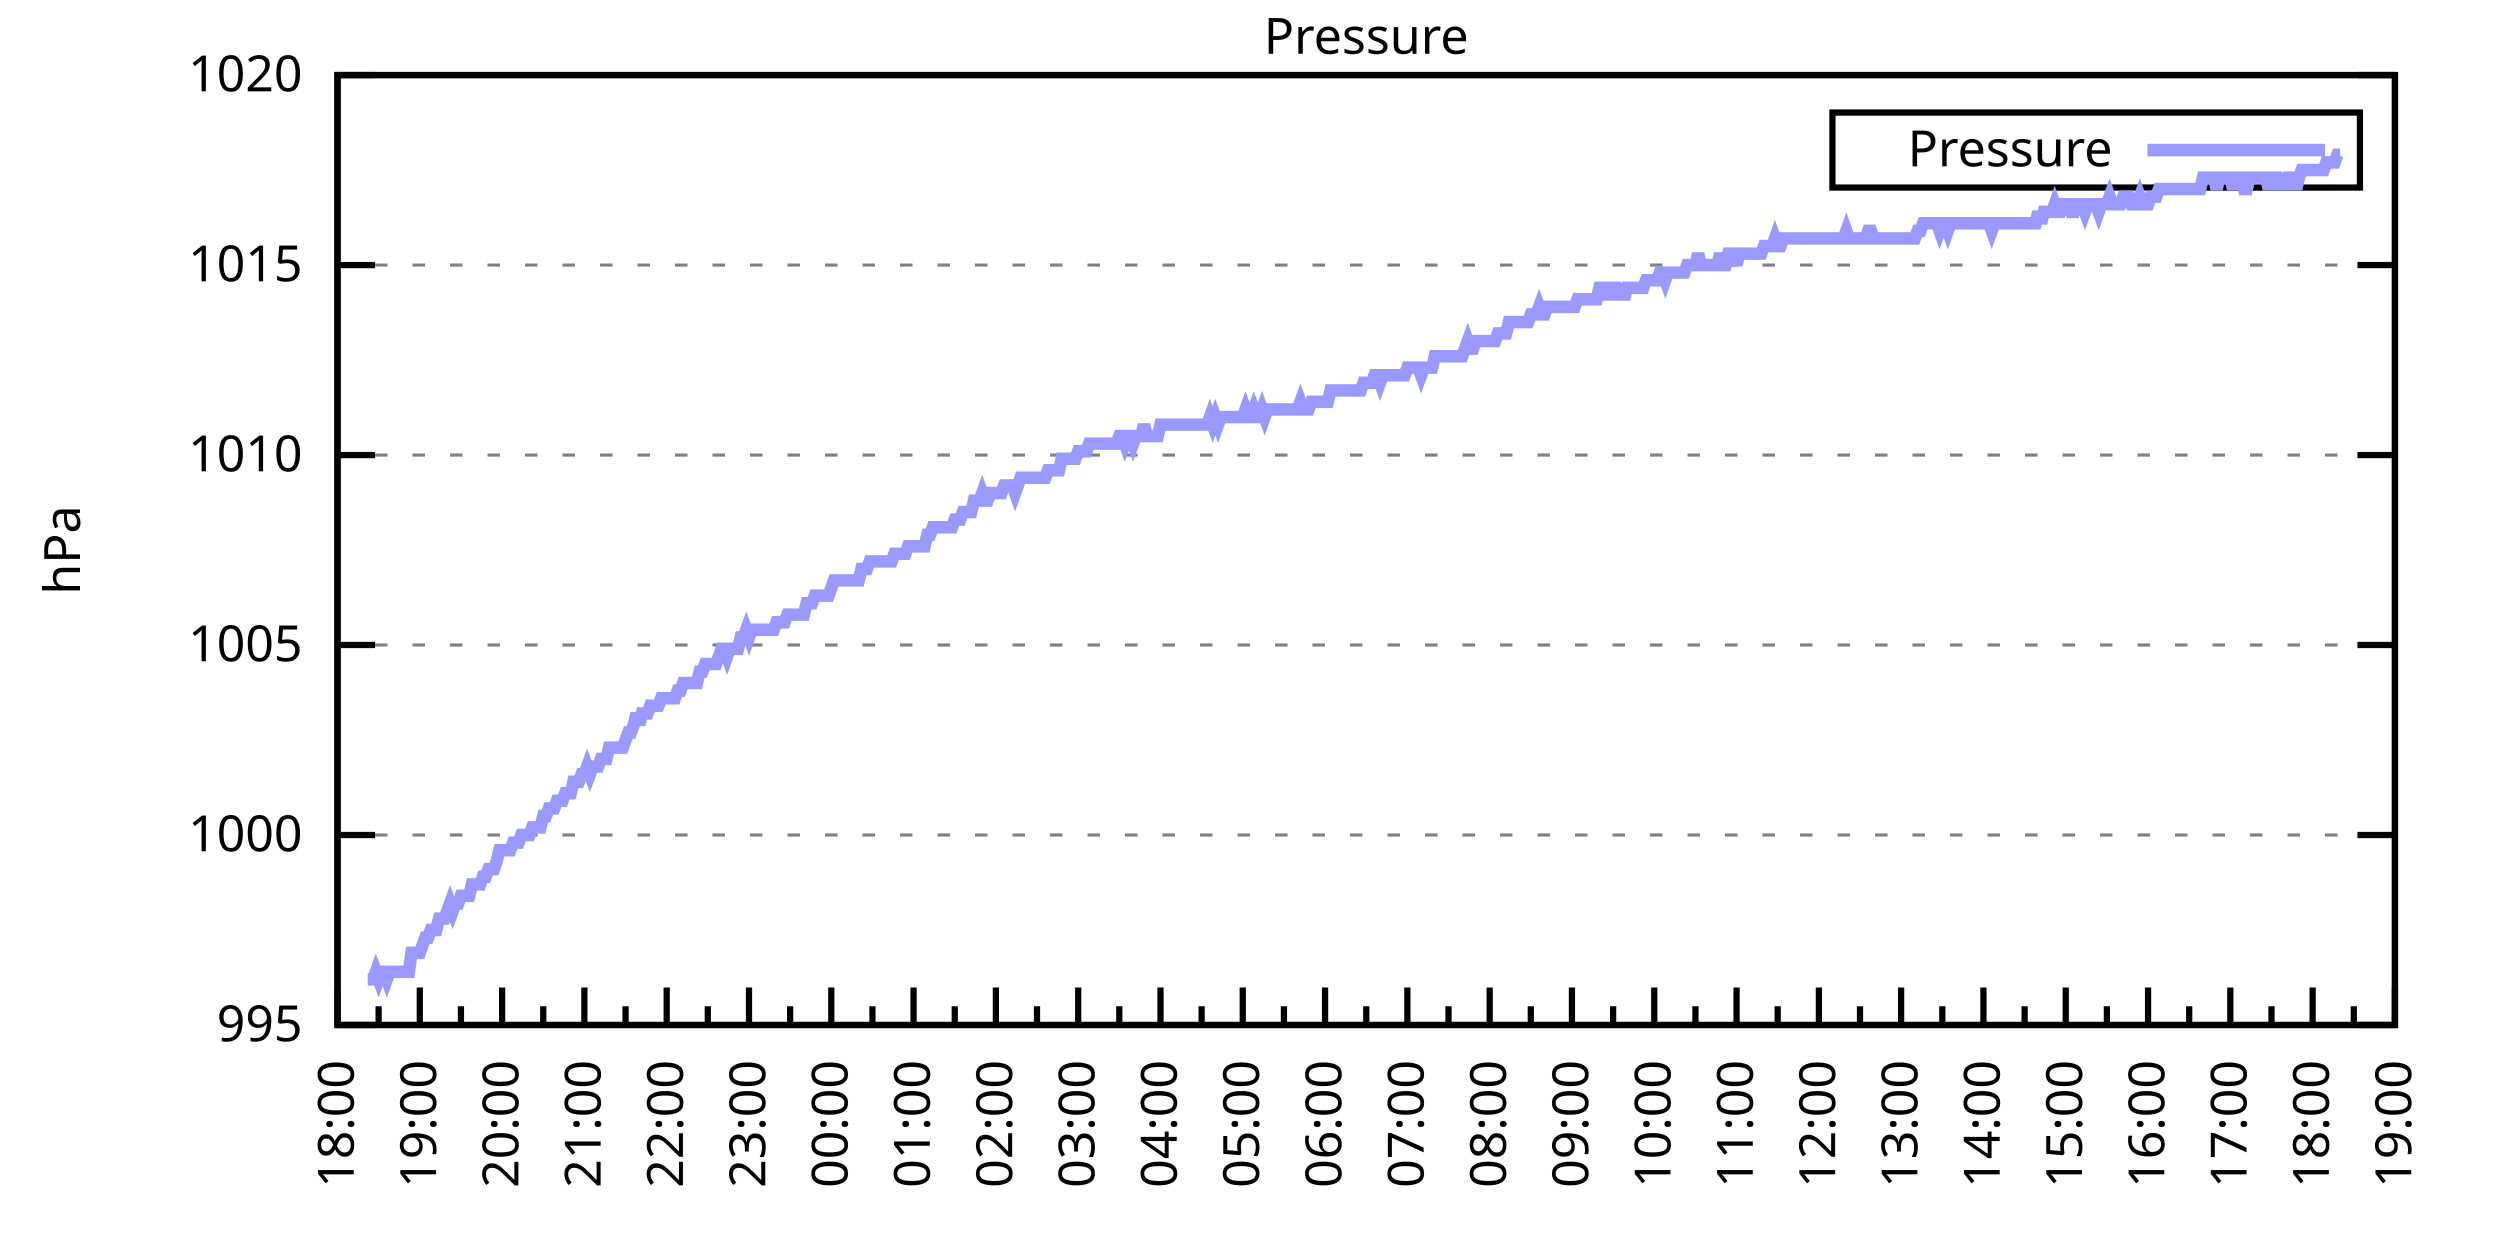
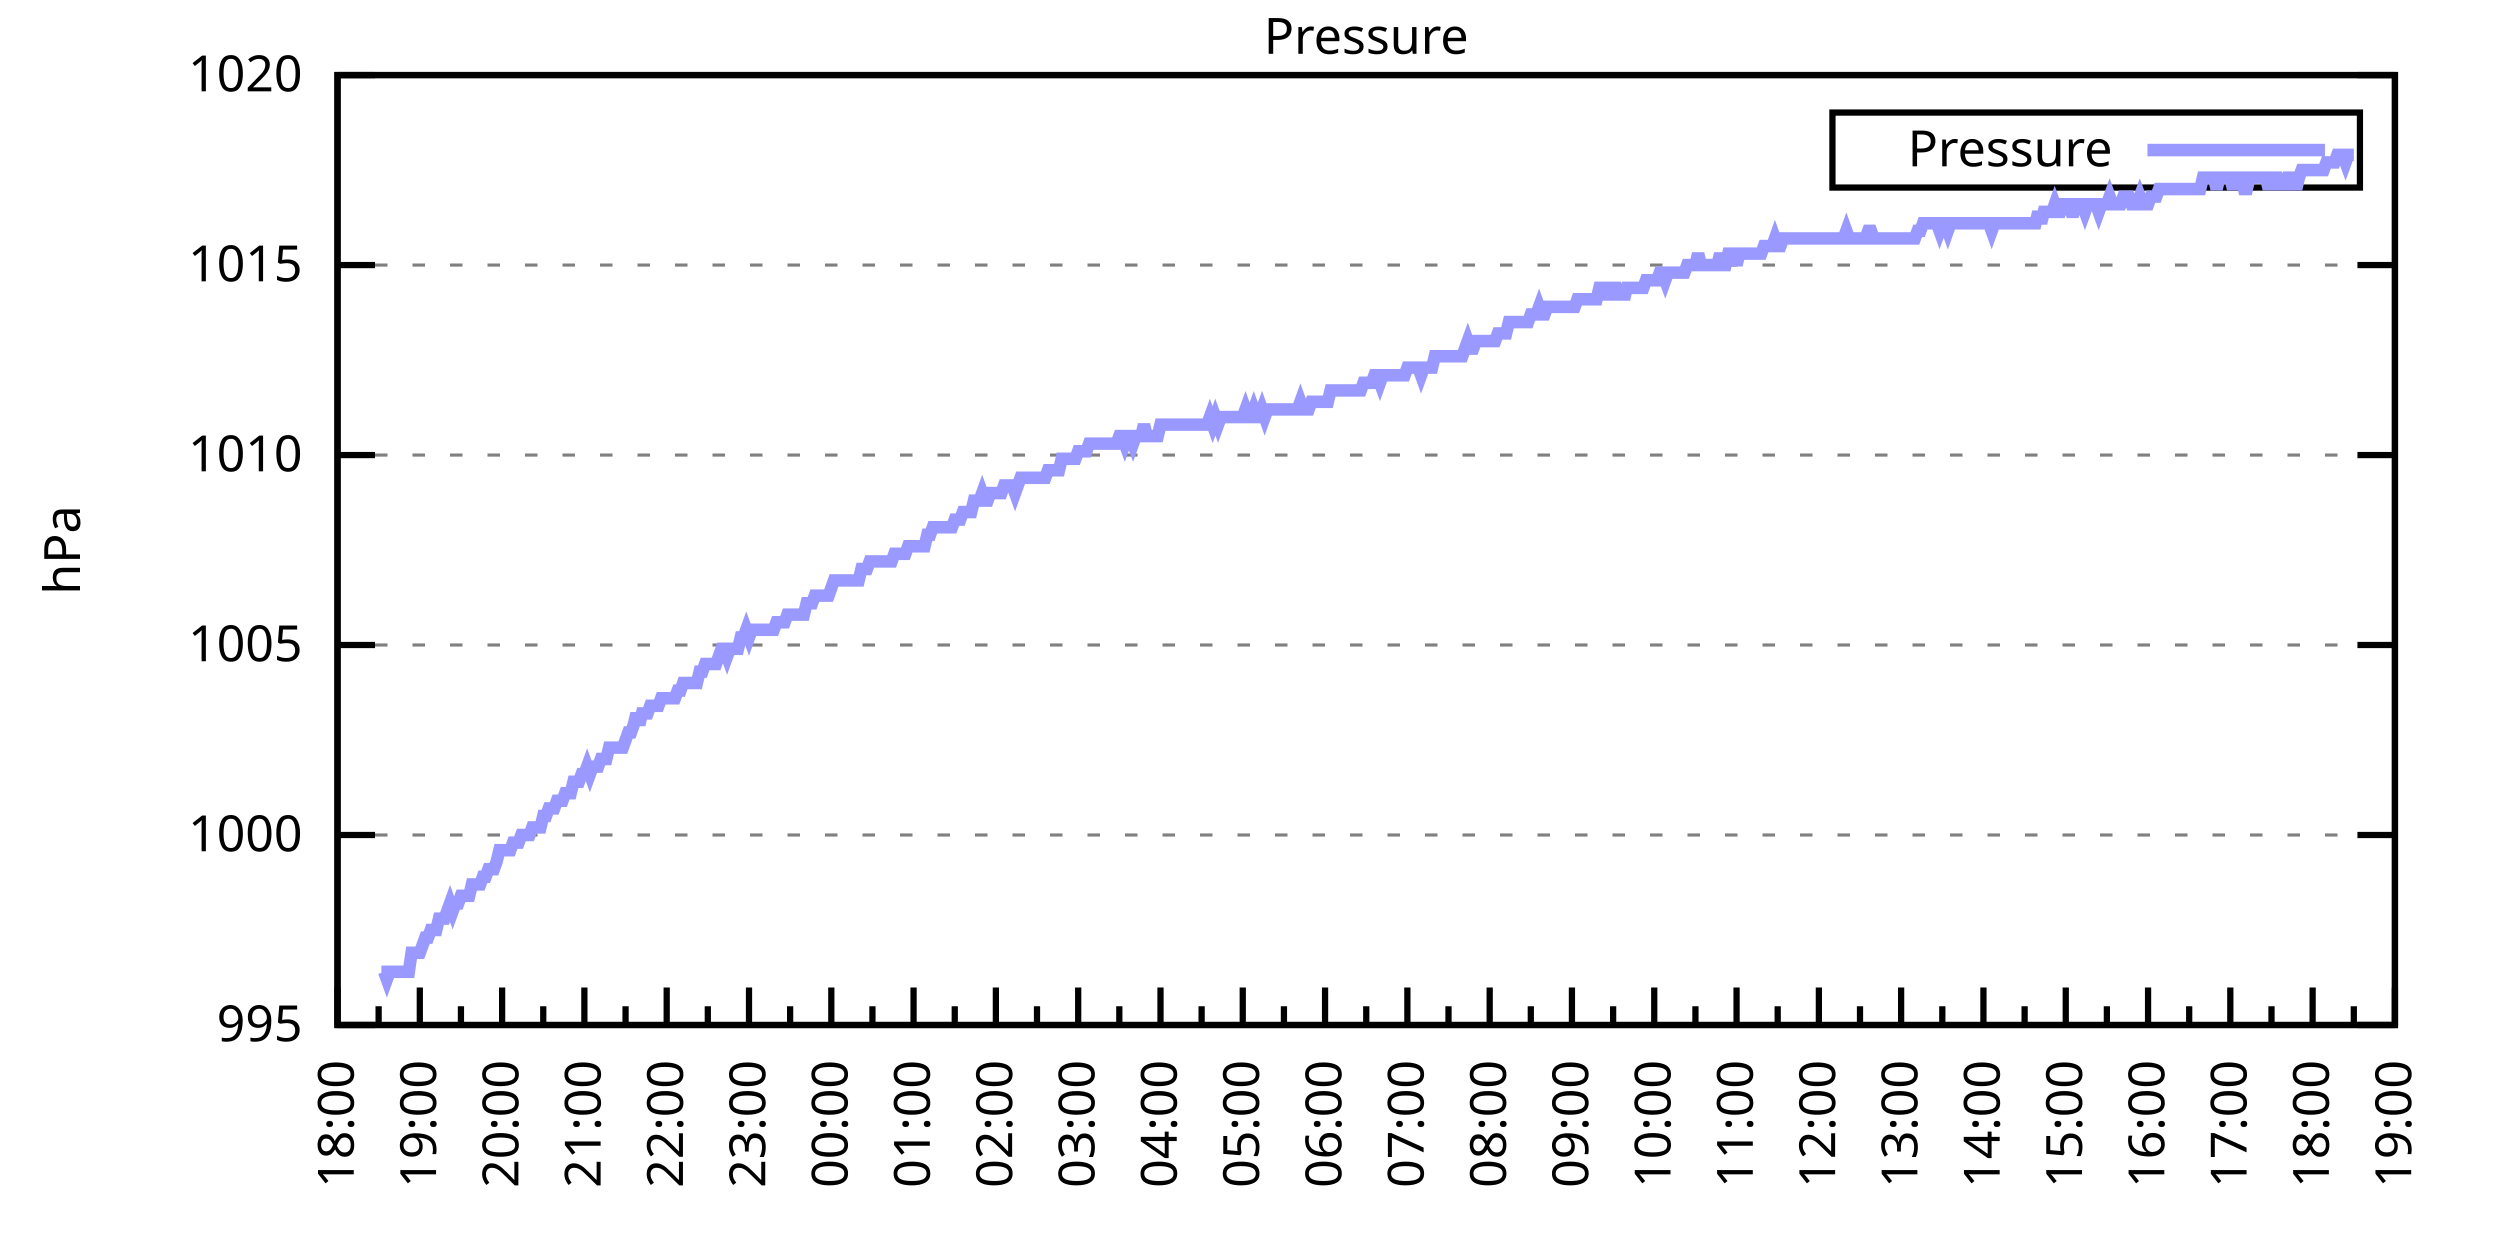
<svg xmlns="http://www.w3.org/2000/svg" xmlns:xlink="http://www.w3.org/1999/xlink" width="400" height="200" viewBox="0 0 400 200">
  <g id="gnuplot_canvas">
    <rect x="0" y="0" width="400" height="200" fill="none" />
    <defs>
      <circle id="gpDot" r="0.5" stroke-width="0.5" stroke="currentColor" />
      <path id="gpPt0" stroke-width="0.333" stroke="currentColor" d="M-1,0 h2 M0,-1 v2" />
      <path id="gpPt1" stroke-width="0.333" stroke="currentColor" d="M-1,-1 L1,1 M1,-1 L-1,1" />
      <path id="gpPt2" stroke-width="0.333" stroke="currentColor" d="M-1,0 L1,0 M0,-1 L0,1 M-1,-1 L1,1 M-1,1 L1,-1" />
      <rect id="gpPt3" stroke-width="0.333" stroke="currentColor" x="-1" y="-1" width="2" height="2" />
      <rect id="gpPt4" stroke-width="0.333" stroke="currentColor" fill="currentColor" x="-1" y="-1" width="2" height="2" />
      <circle id="gpPt5" stroke-width="0.333" stroke="currentColor" cx="0" cy="0" r="1" />
      <use xlink:href="#gpPt5" id="gpPt6" fill="currentColor" stroke="none" />
      <path id="gpPt7" stroke-width="0.333" stroke="currentColor" d="M0,-1.33 L-1.33,0.67 L1.33,0.67 z" />
      <use xlink:href="#gpPt7" id="gpPt8" fill="currentColor" stroke="none" />
      <use xlink:href="#gpPt7" id="gpPt9" stroke="currentColor" transform="rotate(180)" />
      <use xlink:href="#gpPt9" id="gpPt10" fill="currentColor" stroke="none" />
      <use xlink:href="#gpPt3" id="gpPt11" stroke="currentColor" transform="rotate(45)" />
      <use xlink:href="#gpPt11" id="gpPt12" fill="currentColor" stroke="none" />
      <path id="gpPt13" stroke-width="0.333" stroke="currentColor" d="M0,1.330 L1.265,0.411 L0.782,-1.067 L-0.782,-1.076 L-1.265,0.411 z" />
      <use xlink:href="#gpPt13" id="gpPt14" fill="currentColor" stroke="none" />
      <filter id="textbox" filterUnits="objectBoundingBox" x="0" y="0" height="1" width="1">
        <feFlood flood-color="white" flood-opacity="1" result="bgnd" />
        <feComposite in="SourceGraphic" in2="bgnd" operator="atop" />
      </filter>
      <filter id="greybox" filterUnits="objectBoundingBox" x="0" y="0" height="1" width="1">
        <feFlood flood-color="lightgrey" flood-opacity="1" result="grey" />
        <feComposite in="SourceGraphic" in2="grey" operator="atop" />
      </filter>
    </defs>
    <g fill="none" color="white" stroke="currentColor" stroke-width="1.00" stroke-linecap="butt" stroke-linejoin="miter">
</g>
    <g fill="none" color="black" stroke="currentColor" stroke-width="1.00" stroke-linecap="butt" stroke-linejoin="miter">
      <g stroke="none" shape-rendering="crispEdges">
        <polygon fill="rgb(255, 255, 255)" points="54.00,164.00 383.18,164.00 383.18,12.02 54.00,12.02 " />
      </g>
    </g>
    <g fill="none" color="black" stroke="currentColor" stroke-width="1.00" stroke-linecap="butt" stroke-linejoin="miter">
</g>
    <g fill="none" color="black" stroke="black" stroke-width="0.50" stroke-linecap="butt" stroke-linejoin="miter">
</g>
    <g fill="none" color="gray" stroke="currentColor" stroke-width="0.50" stroke-linecap="butt" stroke-linejoin="miter">
      <path stroke="gray" stroke-dasharray="2,4" class="gridline" d="M54.00,164.00 L383.19,164.00  " />
    </g>
    <g fill="none" color="gray" stroke="gray" stroke-width="1.00" stroke-linecap="butt" stroke-linejoin="miter">
</g>
    <g fill="none" color="black" stroke="currentColor" stroke-width="1.00" stroke-linecap="butt" stroke-linejoin="miter">
      <path stroke="black" d="M54.00,164.00 L60.00,164.00 M383.19,164.00 L377.19,164.00  " />
      <g transform="translate(48.40,166.60)" stroke="none" fill="black" font-family="Sans" font-size="8.00" text-anchor="end">
        <text>
          <tspan font-family="Sans"> 995</tspan>
        </text>
      </g>
    </g>
    <g fill="none" color="black" stroke="currentColor" stroke-width="1.00" stroke-linecap="butt" stroke-linejoin="miter">
</g>
    <g fill="none" color="black" stroke="black" stroke-width="0.50" stroke-linecap="butt" stroke-linejoin="miter">
</g>
    <g fill="none" color="gray" stroke="currentColor" stroke-width="0.50" stroke-linecap="butt" stroke-linejoin="miter">
      <path stroke="gray" stroke-dasharray="2,4" class="gridline" d="M54.00,133.60 L383.19,133.60  " />
    </g>
    <g fill="none" color="gray" stroke="gray" stroke-width="1.00" stroke-linecap="butt" stroke-linejoin="miter">
</g>
    <g fill="none" color="black" stroke="currentColor" stroke-width="1.00" stroke-linecap="butt" stroke-linejoin="miter">
      <path stroke="black" d="M54.00,133.60 L60.00,133.60 M383.19,133.60 L377.19,133.60  " />
      <g transform="translate(48.40,136.20)" stroke="none" fill="black" font-family="Sans" font-size="8.00" text-anchor="end">
        <text>
          <tspan font-family="Sans"> 1000</tspan>
        </text>
      </g>
    </g>
    <g fill="none" color="black" stroke="currentColor" stroke-width="1.00" stroke-linecap="butt" stroke-linejoin="miter">
</g>
    <g fill="none" color="black" stroke="black" stroke-width="0.50" stroke-linecap="butt" stroke-linejoin="miter">
</g>
    <g fill="none" color="gray" stroke="currentColor" stroke-width="0.50" stroke-linecap="butt" stroke-linejoin="miter">
      <path stroke="gray" stroke-dasharray="2,4" class="gridline" d="M54.00,103.20 L383.19,103.20  " />
    </g>
    <g fill="none" color="gray" stroke="gray" stroke-width="1.00" stroke-linecap="butt" stroke-linejoin="miter">
</g>
    <g fill="none" color="black" stroke="currentColor" stroke-width="1.00" stroke-linecap="butt" stroke-linejoin="miter">
      <path stroke="black" d="M54.00,103.20 L60.00,103.20 M383.19,103.20 L377.19,103.20  " />
      <g transform="translate(48.40,105.80)" stroke="none" fill="black" font-family="Sans" font-size="8.00" text-anchor="end">
        <text>
          <tspan font-family="Sans"> 1005</tspan>
        </text>
      </g>
    </g>
    <g fill="none" color="black" stroke="currentColor" stroke-width="1.00" stroke-linecap="butt" stroke-linejoin="miter">
</g>
    <g fill="none" color="black" stroke="black" stroke-width="0.50" stroke-linecap="butt" stroke-linejoin="miter">
</g>
    <g fill="none" color="gray" stroke="currentColor" stroke-width="0.50" stroke-linecap="butt" stroke-linejoin="miter">
      <path stroke="gray" stroke-dasharray="2,4" class="gridline" d="M54.00,72.81 L383.19,72.81  " />
    </g>
    <g fill="none" color="gray" stroke="gray" stroke-width="1.00" stroke-linecap="butt" stroke-linejoin="miter">
</g>
    <g fill="none" color="black" stroke="currentColor" stroke-width="1.00" stroke-linecap="butt" stroke-linejoin="miter">
      <path stroke="black" d="M54.00,72.81 L60.00,72.81 M383.19,72.81 L377.19,72.81  " />
      <g transform="translate(48.40,75.41)" stroke="none" fill="black" font-family="Sans" font-size="8.00" text-anchor="end">
        <text>
          <tspan font-family="Sans"> 1010</tspan>
        </text>
      </g>
    </g>
    <g fill="none" color="black" stroke="currentColor" stroke-width="1.00" stroke-linecap="butt" stroke-linejoin="miter">
</g>
    <g fill="none" color="black" stroke="black" stroke-width="0.50" stroke-linecap="butt" stroke-linejoin="miter">
</g>
    <g fill="none" color="gray" stroke="currentColor" stroke-width="0.50" stroke-linecap="butt" stroke-linejoin="miter">
      <path stroke="gray" stroke-dasharray="2,4" class="gridline" d="M54.00,42.41 L383.19,42.41  " />
    </g>
    <g fill="none" color="gray" stroke="gray" stroke-width="1.00" stroke-linecap="butt" stroke-linejoin="miter">
</g>
    <g fill="none" color="black" stroke="currentColor" stroke-width="1.00" stroke-linecap="butt" stroke-linejoin="miter">
      <path stroke="black" d="M54.00,42.41 L60.00,42.41 M383.19,42.41 L377.19,42.41  " />
      <g transform="translate(48.40,45.01)" stroke="none" fill="black" font-family="Sans" font-size="8.00" text-anchor="end">
        <text>
          <tspan font-family="Sans"> 1015</tspan>
        </text>
      </g>
    </g>
    <g fill="none" color="black" stroke="currentColor" stroke-width="1.00" stroke-linecap="butt" stroke-linejoin="miter">
</g>
    <g fill="none" color="black" stroke="black" stroke-width="0.50" stroke-linecap="butt" stroke-linejoin="miter">
</g>
    <g fill="none" color="gray" stroke="currentColor" stroke-width="0.50" stroke-linecap="butt" stroke-linejoin="miter">
      <path stroke="gray" stroke-dasharray="2,4" class="gridline" d="M54.00,12.01 L383.19,12.01  " />
    </g>
    <g fill="none" color="gray" stroke="gray" stroke-width="1.00" stroke-linecap="butt" stroke-linejoin="miter">
</g>
    <g fill="none" color="black" stroke="currentColor" stroke-width="1.00" stroke-linecap="butt" stroke-linejoin="miter">
      <path stroke="black" d="M54.00,12.01 L60.00,12.01 M383.19,12.01 L377.19,12.01  " />
      <g transform="translate(48.40,14.61)" stroke="none" fill="black" font-family="Sans" font-size="8.00" text-anchor="end">
        <text>
          <tspan font-family="Sans"> 1020</tspan>
        </text>
      </g>
    </g>
    <g fill="none" color="black" stroke="currentColor" stroke-width="1.00" stroke-linecap="butt" stroke-linejoin="miter">
      <path stroke="black" d="M54.00,164.00 L54.00,158.00  " />
      <g transform="translate(56.60,169.60) rotate(270)" stroke="none" fill="black" font-family="Sans" font-size="8.00" text-anchor="end">
        <text>
          <tspan font-family="Sans">18:00</tspan>
        </text>
      </g>
    </g>
    <g fill="none" color="black" stroke="currentColor" stroke-width="1.00" stroke-linecap="butt" stroke-linejoin="miter">
      <path stroke="black" d="M60.58,164.00 L60.58,161.00 M67.17,164.00 L67.17,158.00  " />
      <g transform="translate(69.77,169.60) rotate(270)" stroke="none" fill="black" font-family="Sans" font-size="8.00" text-anchor="end">
        <text>
          <tspan font-family="Sans">19:00</tspan>
        </text>
      </g>
    </g>
    <g fill="none" color="black" stroke="currentColor" stroke-width="1.00" stroke-linecap="butt" stroke-linejoin="miter">
      <path stroke="black" d="M73.75,164.00 L73.75,161.00 M80.34,164.00 L80.34,158.00  " />
      <g transform="translate(82.94,169.60) rotate(270)" stroke="none" fill="black" font-family="Sans" font-size="8.00" text-anchor="end">
        <text>
          <tspan font-family="Sans">20:00</tspan>
        </text>
      </g>
    </g>
    <g fill="none" color="black" stroke="currentColor" stroke-width="1.00" stroke-linecap="butt" stroke-linejoin="miter">
      <path stroke="black" d="M86.92,164.00 L86.92,161.00 M93.50,164.00 L93.50,158.00  " />
      <g transform="translate(96.10,169.60) rotate(270)" stroke="none" fill="black" font-family="Sans" font-size="8.00" text-anchor="end">
        <text>
          <tspan font-family="Sans">21:00</tspan>
        </text>
      </g>
    </g>
    <g fill="none" color="black" stroke="currentColor" stroke-width="1.00" stroke-linecap="butt" stroke-linejoin="miter">
      <path stroke="black" d="M100.09,164.00 L100.09,161.00 M106.67,164.00 L106.67,158.00  " />
      <g transform="translate(109.27,169.60) rotate(270)" stroke="none" fill="black" font-family="Sans" font-size="8.00" text-anchor="end">
        <text>
          <tspan font-family="Sans">22:00</tspan>
        </text>
      </g>
    </g>
    <g fill="none" color="black" stroke="currentColor" stroke-width="1.00" stroke-linecap="butt" stroke-linejoin="miter">
      <path stroke="black" d="M113.25,164.00 L113.25,161.00 M119.84,164.00 L119.84,158.00  " />
      <g transform="translate(122.44,169.60) rotate(270)" stroke="none" fill="black" font-family="Sans" font-size="8.00" text-anchor="end">
        <text>
          <tspan font-family="Sans">23:00</tspan>
        </text>
      </g>
    </g>
    <g fill="none" color="black" stroke="currentColor" stroke-width="1.00" stroke-linecap="butt" stroke-linejoin="miter">
      <path stroke="black" d="M126.42,164.00 L126.42,161.00 M133.01,164.00 L133.01,158.00  " />
      <g transform="translate(135.61,169.60) rotate(270)" stroke="none" fill="black" font-family="Sans" font-size="8.00" text-anchor="end">
        <text>
          <tspan font-family="Sans">00:00</tspan>
        </text>
      </g>
    </g>
    <g fill="none" color="black" stroke="currentColor" stroke-width="1.00" stroke-linecap="butt" stroke-linejoin="miter">
      <path stroke="black" d="M139.59,164.00 L139.59,161.00 M146.17,164.00 L146.17,158.00  " />
      <g transform="translate(148.77,169.60) rotate(270)" stroke="none" fill="black" font-family="Sans" font-size="8.00" text-anchor="end">
        <text>
          <tspan font-family="Sans">01:00</tspan>
        </text>
      </g>
    </g>
    <g fill="none" color="black" stroke="currentColor" stroke-width="1.00" stroke-linecap="butt" stroke-linejoin="miter">
      <path stroke="black" d="M152.76,164.00 L152.76,161.00 M159.34,164.00 L159.34,158.00  " />
      <g transform="translate(161.94,169.60) rotate(270)" stroke="none" fill="black" font-family="Sans" font-size="8.00" text-anchor="end">
        <text>
          <tspan font-family="Sans">02:00</tspan>
        </text>
      </g>
    </g>
    <g fill="none" color="black" stroke="currentColor" stroke-width="1.00" stroke-linecap="butt" stroke-linejoin="miter">
      <path stroke="black" d="M165.92,164.00 L165.92,161.00 M172.51,164.00 L172.51,158.00  " />
      <g transform="translate(175.11,169.60) rotate(270)" stroke="none" fill="black" font-family="Sans" font-size="8.00" text-anchor="end">
        <text>
          <tspan font-family="Sans">03:00</tspan>
        </text>
      </g>
    </g>
    <g fill="none" color="black" stroke="currentColor" stroke-width="1.00" stroke-linecap="butt" stroke-linejoin="miter">
      <path stroke="black" d="M179.09,164.00 L179.09,161.00 M185.68,164.00 L185.68,158.00  " />
      <g transform="translate(188.28,169.60) rotate(270)" stroke="none" fill="black" font-family="Sans" font-size="8.00" text-anchor="end">
        <text>
          <tspan font-family="Sans">04:00</tspan>
        </text>
      </g>
    </g>
    <g fill="none" color="black" stroke="currentColor" stroke-width="1.00" stroke-linecap="butt" stroke-linejoin="miter">
      <path stroke="black" d="M192.26,164.00 L192.26,161.00 M198.84,164.00 L198.84,158.00  " />
      <g transform="translate(201.44,169.60) rotate(270)" stroke="none" fill="black" font-family="Sans" font-size="8.00" text-anchor="end">
        <text>
          <tspan font-family="Sans">05:00</tspan>
        </text>
      </g>
    </g>
    <g fill="none" color="black" stroke="currentColor" stroke-width="1.00" stroke-linecap="butt" stroke-linejoin="miter">
      <path stroke="black" d="M205.43,164.00 L205.43,161.00 M212.01,164.00 L212.01,158.00  " />
      <g transform="translate(214.61,169.60) rotate(270)" stroke="none" fill="black" font-family="Sans" font-size="8.00" text-anchor="end">
        <text>
          <tspan font-family="Sans">06:00</tspan>
        </text>
      </g>
    </g>
    <g fill="none" color="black" stroke="currentColor" stroke-width="1.00" stroke-linecap="butt" stroke-linejoin="miter">
      <path stroke="black" d="M218.60,164.00 L218.60,161.00 M225.18,164.00 L225.18,158.00  " />
      <g transform="translate(227.78,169.60) rotate(270)" stroke="none" fill="black" font-family="Sans" font-size="8.00" text-anchor="end">
        <text>
          <tspan font-family="Sans">07:00</tspan>
        </text>
      </g>
    </g>
    <g fill="none" color="black" stroke="currentColor" stroke-width="1.00" stroke-linecap="butt" stroke-linejoin="miter">
      <path stroke="black" d="M231.76,164.00 L231.76,161.00 M238.35,164.00 L238.35,158.00  " />
      <g transform="translate(240.95,169.60) rotate(270)" stroke="none" fill="black" font-family="Sans" font-size="8.00" text-anchor="end">
        <text>
          <tspan font-family="Sans">08:00</tspan>
        </text>
      </g>
    </g>
    <g fill="none" color="black" stroke="currentColor" stroke-width="1.00" stroke-linecap="butt" stroke-linejoin="miter">
      <path stroke="black" d="M244.93,164.00 L244.93,161.00 M251.51,164.00 L251.51,158.00  " />
      <g transform="translate(254.11,169.60) rotate(270)" stroke="none" fill="black" font-family="Sans" font-size="8.00" text-anchor="end">
        <text>
          <tspan font-family="Sans">09:00</tspan>
        </text>
      </g>
    </g>
    <g fill="none" color="black" stroke="currentColor" stroke-width="1.00" stroke-linecap="butt" stroke-linejoin="miter">
      <path stroke="black" d="M258.10,164.00 L258.10,161.00 M264.68,164.00 L264.68,158.00  " />
      <g transform="translate(267.28,169.60) rotate(270)" stroke="none" fill="black" font-family="Sans" font-size="8.00" text-anchor="end">
        <text>
          <tspan font-family="Sans">10:00</tspan>
        </text>
      </g>
    </g>
    <g fill="none" color="black" stroke="currentColor" stroke-width="1.00" stroke-linecap="butt" stroke-linejoin="miter">
      <path stroke="black" d="M271.27,164.00 L271.27,161.00 M277.85,164.00 L277.85,158.00  " />
      <g transform="translate(280.45,169.60) rotate(270)" stroke="none" fill="black" font-family="Sans" font-size="8.00" text-anchor="end">
        <text>
          <tspan font-family="Sans">11:00</tspan>
        </text>
      </g>
    </g>
    <g fill="none" color="black" stroke="currentColor" stroke-width="1.00" stroke-linecap="butt" stroke-linejoin="miter">
      <path stroke="black" d="M284.43,164.00 L284.43,161.00 M291.02,164.00 L291.02,158.00  " />
      <g transform="translate(293.62,169.60) rotate(270)" stroke="none" fill="black" font-family="Sans" font-size="8.00" text-anchor="end">
        <text>
          <tspan font-family="Sans">12:00</tspan>
        </text>
      </g>
    </g>
    <g fill="none" color="black" stroke="currentColor" stroke-width="1.00" stroke-linecap="butt" stroke-linejoin="miter">
      <path stroke="black" d="M297.60,164.00 L297.60,161.00 M304.18,164.00 L304.18,158.00  " />
      <g transform="translate(306.78,169.60) rotate(270)" stroke="none" fill="black" font-family="Sans" font-size="8.00" text-anchor="end">
        <text>
          <tspan font-family="Sans">13:00</tspan>
        </text>
      </g>
    </g>
    <g fill="none" color="black" stroke="currentColor" stroke-width="1.00" stroke-linecap="butt" stroke-linejoin="miter">
      <path stroke="black" d="M310.77,164.00 L310.77,161.00 M317.35,164.00 L317.35,158.00  " />
      <g transform="translate(319.95,169.60) rotate(270)" stroke="none" fill="black" font-family="Sans" font-size="8.00" text-anchor="end">
        <text>
          <tspan font-family="Sans">14:00</tspan>
        </text>
      </g>
    </g>
    <g fill="none" color="black" stroke="currentColor" stroke-width="1.00" stroke-linecap="butt" stroke-linejoin="miter">
      <path stroke="black" d="M323.94,164.00 L323.94,161.00 M330.52,164.00 L330.52,158.00  " />
      <g transform="translate(333.12,169.60) rotate(270)" stroke="none" fill="black" font-family="Sans" font-size="8.00" text-anchor="end">
        <text>
          <tspan font-family="Sans">15:00</tspan>
        </text>
      </g>
    </g>
    <g fill="none" color="black" stroke="currentColor" stroke-width="1.00" stroke-linecap="butt" stroke-linejoin="miter">
      <path stroke="black" d="M337.10,164.00 L337.10,161.00 M343.69,164.00 L343.69,158.00  " />
      <g transform="translate(346.29,169.60) rotate(270)" stroke="none" fill="black" font-family="Sans" font-size="8.00" text-anchor="end">
        <text>
          <tspan font-family="Sans">16:00</tspan>
        </text>
      </g>
    </g>
    <g fill="none" color="black" stroke="currentColor" stroke-width="1.00" stroke-linecap="butt" stroke-linejoin="miter">
      <path stroke="black" d="M350.27,164.00 L350.27,161.00 M356.85,164.00 L356.85,158.00  " />
      <g transform="translate(359.45,169.60) rotate(270)" stroke="none" fill="black" font-family="Sans" font-size="8.00" text-anchor="end">
        <text>
          <tspan font-family="Sans">17:00</tspan>
        </text>
      </g>
    </g>
    <g fill="none" color="black" stroke="currentColor" stroke-width="1.00" stroke-linecap="butt" stroke-linejoin="miter">
      <path stroke="black" d="M363.44,164.00 L363.44,161.00 M370.02,164.00 L370.02,158.00  " />
      <g transform="translate(372.62,169.60) rotate(270)" stroke="none" fill="black" font-family="Sans" font-size="8.00" text-anchor="end">
        <text>
          <tspan font-family="Sans">18:00</tspan>
        </text>
      </g>
    </g>
    <g fill="none" color="black" stroke="currentColor" stroke-width="1.00" stroke-linecap="butt" stroke-linejoin="miter">
      <path stroke="black" d="M376.61,164.00 L376.61,161.00 M383.19,164.00 L383.19,158.00  " />
      <g transform="translate(385.79,169.60) rotate(270)" stroke="none" fill="black" font-family="Sans" font-size="8.00" text-anchor="end">
        <text>
          <tspan font-family="Sans">19:00</tspan>
        </text>
      </g>
    </g>
    <g fill="none" color="black" stroke="currentColor" stroke-width="1.00" stroke-linecap="butt" stroke-linejoin="miter">
</g>
    <g fill="none" color="black" stroke="currentColor" stroke-width="1.00" stroke-linecap="butt" stroke-linejoin="miter">
      <path stroke="black" d="M54.00,12.01 L54.00,164.00 L383.19,164.00 L383.19,12.01 L54.00,12.01 Z  " />
    </g>
    <g fill="none" color="black" stroke="currentColor" stroke-width="1.00" stroke-linecap="butt" stroke-linejoin="miter">
      <g transform="translate(12.80,88.01) rotate(270)" stroke="none" fill="black" font-family="Sans" font-size="8.00" text-anchor="middle">
        <text>
          <tspan font-family="Sans">hPa</tspan>
        </text>
      </g>
    </g>
    <g fill="none" color="black" stroke="currentColor" stroke-width="1.00" stroke-linecap="butt" stroke-linejoin="miter">
</g>
    <g fill="none" color="black" stroke="currentColor" stroke-width="1.00" stroke-linecap="butt" stroke-linejoin="miter">
      <path stroke="black" d="M293.19,30.01 L293.19,18.01 L377.59,18.01 L377.59,30.01 L293.19,30.01 Z  " />
    </g>
    <g id="Pressure_plot_1">
      <g fill="none" color="white" stroke="black" stroke-width="2.00" stroke-linecap="butt" stroke-linejoin="miter">
</g>
      <g fill="none" color="black" stroke="currentColor" stroke-width="2.00" stroke-linecap="butt" stroke-linejoin="miter">
        <g transform="translate(337.99,26.61)" stroke="none" fill="black" font-family="Sans" font-size="8.00" text-anchor="end">
          <text>
            <tspan font-family="Sans">Pressure</tspan>
          </text>
        </g>
      </g>
      <g fill="none" color="black" stroke="currentColor" stroke-width="2.00" stroke-linecap="butt" stroke-linejoin="miter">
-         <path stroke="rgb(153, 153, 255)" d="M343.59,24.01 L371.99,24.01 M58.83,156.70 L59.27,156.70 L59.71,156.70 L60.14,155.49 L60.58,156.70 L61.02,155.49   L61.46,155.49 L61.90,156.70 L62.34,155.49 L62.78,155.49 L63.22,155.49 L63.66,155.49 L64.10,155.49 L64.53,155.49   L64.97,155.49 L65.41,155.49 L65.85,152.45 L66.29,152.45 L66.73,152.45 L67.17,152.45 L67.61,151.23 L68.05,150.02   L68.48,150.02 L68.92,148.80 L69.36,148.80 L69.80,148.80 L70.24,146.98 L70.68,146.98 L71.12,146.98 L71.56,145.76   L72.00,144.55 L72.43,145.76 L72.87,144.55 L73.31,144.55 L73.75,143.33 L74.19,143.33 L74.63,143.33 L75.07,143.33   L75.51,141.51 L75.95,141.51 L76.38,141.51 L76.82,141.51 L77.26,140.29 L77.70,140.29 L78.14,139.07 L78.58,139.07   L79.02,139.07 L79.46,137.86 L79.90,136.03 L80.34,136.03 L80.77,136.03 L81.21,136.03 L81.65,136.03 L82.09,134.82   L82.53,134.82 L82.97,134.82 L83.41,133.60 L83.85,133.60 L84.29,133.60 L84.72,133.60 L85.16,132.39 L85.60,132.39   L86.04,132.39 L86.48,132.39 L86.92,130.56 L87.36,130.56 L87.80,129.35 L88.24,129.35 L88.67,129.35 L89.11,128.13   L89.55,128.13 L89.99,128.13 L90.43,126.91 L90.87,126.91 L91.31,126.91 L91.75,125.09 L92.19,125.09 L92.62,125.09   L93.06,123.87 L93.50,123.87 L93.94,122.66 L94.38,123.87 L94.82,122.66 L95.26,122.66 L95.70,122.66 L96.14,121.44   L96.58,121.44 L97.01,121.44 L97.45,119.62 L97.89,119.62 L98.33,119.62 L98.77,119.62 L99.21,119.62 L99.65,119.62   L100.09,118.40 L100.53,117.19 L100.96,117.19 L101.40,115.97 L101.84,114.15 L102.28,115.97 L102.72,114.15 L103.16,114.15   L103.60,114.15 L104.04,112.93 L104.48,112.93 L104.91,112.93 L105.35,112.93 L105.79,111.72 L106.23,111.72 L106.67,111.72   L107.11,111.72 L107.55,111.72 L107.99,111.72 L108.43,110.50 L108.87,110.50 L109.30,109.28 L109.74,109.28 L110.18,109.28   L110.62,109.28 L111.06,109.28 L111.50,109.28 L111.94,107.46 L112.38,107.46 L112.82,106.24 L113.25,106.24 L113.69,106.24   L114.13,106.24 L114.57,106.24 L115.01,105.03 L115.45,103.81 L115.89,103.81 L116.33,105.03 L116.77,103.81 L117.20,103.81   L117.64,103.81 L118.08,103.81 L118.52,101.99 L118.96,101.99 L119.40,100.77 L119.84,101.99 L120.28,100.77 L120.72,100.77   L121.15,100.77 L121.59,100.77 L122.03,100.77 L122.47,100.77 L122.91,100.77 L123.35,100.77 L123.79,100.77 L124.23,99.56   L124.67,99.56 L125.11,99.56 L125.54,99.56 L125.98,98.34 L126.42,98.34 L126.86,98.34 L127.30,98.34 L127.74,98.34   L128.18,98.34 L128.62,98.34 L129.06,96.52 L129.49,96.52 L129.93,96.52 L130.37,95.30 L130.81,95.30 L131.25,95.30   L131.69,95.30 L132.13,95.30 L132.57,95.30 L133.01,94.08 L133.44,92.87 L133.88,92.87 L134.32,92.87 L134.76,92.87   L135.20,92.87 L135.64,92.87 L136.08,92.87 L136.52,92.87 L136.96,92.87 L137.39,92.87 L137.83,91.04 L138.27,91.04   L138.71,91.04 L139.15,89.83 L139.59,89.83 L140.03,89.83 L140.47,89.83 L140.91,89.83 L141.35,89.83 L141.78,89.83   L142.22,89.83 L142.66,89.83 L143.10,88.61 L143.54,88.61 L143.98,88.61 L144.42,88.61 L144.86,88.61 L145.30,87.40   L145.73,87.40 L146.17,87.40 L146.61,87.40 L147.05,87.40 L147.49,87.40 L147.93,87.40 L148.37,85.57 L148.81,85.57   L149.25,84.36 L149.68,84.36 L150.12,84.36 L150.56,84.36 L151.00,84.36 L151.44,84.36 L151.88,84.36 L152.32,84.36   L152.76,83.14 L153.20,83.14 L153.63,83.14 L154.07,81.93 L154.51,81.93 L154.95,81.93 L155.39,81.93 L155.83,80.10   L156.27,80.10 L156.71,80.10 L157.15,78.89 L157.59,80.10 L158.02,80.10 L158.46,78.89 L158.90,78.89 L159.34,78.89   L159.78,78.89 L160.22,78.89 L160.66,77.67 L161.10,77.67 L161.54,77.67 L161.97,77.67 L162.41,78.89 L162.85,77.67   L163.29,76.45 L163.73,76.45 L164.17,76.45 L164.61,76.45 L165.05,76.45 L165.49,76.45 L165.92,76.45 L166.36,76.45   L166.80,76.45 L167.24,76.45 L167.68,75.24 L168.12,75.24 L168.56,75.24 L169.00,75.24 L169.44,75.24 L169.87,73.41   L170.31,73.41 L170.75,73.41 L171.19,73.41 L171.63,73.41 L172.07,73.41 L172.51,72.20 L172.95,72.20 L173.39,72.20   L173.83,72.20 L174.26,70.98 L174.70,70.98 L175.14,70.98 L175.58,70.98 L176.02,70.98 L176.46,70.98 L176.90,70.98   L177.34,70.98 L177.78,70.98 L178.21,70.98 L178.65,70.98 L179.09,69.77 L179.53,69.77 L179.97,70.98 L180.41,69.77   L180.85,69.77 L181.29,70.98 L181.73,69.77 L182.16,69.77 L182.60,69.77 L183.04,67.94 L183.48,69.77 L183.92,69.77   L184.36,69.77 L184.80,69.77 L185.24,69.77 L185.68,67.94 L186.11,67.94 L186.55,67.94 L186.99,67.94 L187.43,67.94   L187.87,67.94 L188.31,67.94 L188.75,67.94 L189.19,67.94 L189.63,67.94 L190.07,67.94 L190.50,67.94 L190.94,67.94   L191.38,67.94 L191.82,67.94 L192.26,67.94 L192.70,67.94 L193.14,67.94 L193.58,66.73 L194.02,67.94 L194.45,66.73   L194.89,67.94 L195.33,66.73 L195.77,66.73 L196.21,66.73 L196.65,66.73 L197.09,66.73 L197.53,66.73 L197.97,66.73   L198.40,66.73 L198.84,66.73 L199.28,65.51 L199.72,66.73 L200.16,66.73 L200.60,65.51 L201.04,66.73 L201.48,66.73   L201.92,65.51 L202.35,66.73 L202.79,65.51 L203.23,65.51 L203.67,65.51 L204.11,65.51 L204.55,65.51 L204.99,65.51   L205.43,65.51 L205.87,65.51 L206.31,65.51 L206.74,65.51 L207.18,65.51 L207.62,65.51 L208.06,64.29 L208.50,65.51   L208.94,65.51 L209.38,65.51 L209.82,64.29 L210.26,64.29 L210.69,64.29 L211.13,64.29 L211.57,64.29 L212.01,64.29   L212.45,64.29 L212.89,62.47 L213.33,62.47 L213.77,62.47 L214.21,62.47 L214.64,62.47 L215.08,62.47 L215.52,62.47   L215.96,62.47 L216.40,62.47 L216.84,62.47 L217.28,62.47 L217.72,62.47 L218.16,61.25 L218.60,61.25 L219.03,61.25   L219.47,61.25 L219.91,60.04 L220.35,60.04 L220.79,61.25 L221.23,60.04 L221.67,60.04 L222.11,60.04 L222.55,60.04   L222.98,60.04 L223.42,60.04 L223.86,60.04 L224.30,60.04 L224.74,60.04 L225.18,58.82 L225.62,58.82 L226.06,58.82   L226.50,58.82 L226.93,58.82 L227.37,60.04 L227.81,58.82 L228.25,58.82 L228.69,58.82 L229.13,58.82 L229.57,57.00   L230.01,57.00 L230.45,57.00 L230.88,57.00 L231.32,57.00 L231.76,57.00 L232.20,57.00 L232.64,57.00 L233.08,57.00   L233.52,57.00 L233.96,57.00 L234.40,55.78 L234.84,54.57 L235.27,55.78 L235.71,55.78 L236.15,54.57 L236.59,54.57   L237.03,54.57 L237.47,54.57 L237.91,54.57 L238.35,54.57 L238.79,54.57 L239.22,54.57 L239.66,53.35 L240.10,53.35   L240.54,53.35 L240.98,53.35 L241.42,51.53 L241.86,51.53 L242.30,51.53 L242.74,51.53 L243.17,51.53 L243.61,51.53   L244.05,51.53 L244.49,51.53 L244.93,50.31 L245.37,50.31 L245.81,50.31 L246.25,49.10 L246.69,50.31 L247.12,50.31   L247.56,49.10 L248.00,49.10 L248.44,49.10 L248.88,49.10 L249.32,49.10 L249.76,49.10 L250.20,49.10 L250.64,49.10   L251.08,49.10 L251.51,49.10 L251.95,49.10 L252.39,47.88 L252.83,47.88 L253.27,47.88 L253.71,47.88 L254.15,47.88   L254.59,47.88 L255.03,47.88 L255.46,47.88 L255.90,46.06 L256.34,46.06 L256.78,46.06 L257.22,47.88 L257.66,46.06   L258.10,46.06 L258.54,46.06 L258.98,47.88 L259.41,46.06 L259.85,47.88 L260.29,46.06 L260.73,46.06 L261.17,46.06   L261.61,46.06 L262.05,46.06 L262.49,46.06 L262.93,46.06 L263.36,44.84 L263.80,44.84 L264.24,44.84 L264.68,44.84   L265.12,44.84 L265.56,43.62 L266.00,43.62 L266.44,44.84 L266.88,43.62 L267.32,43.62 L267.75,43.62 L268.19,43.62   L268.63,43.62 L269.07,43.62 L269.51,43.62 L269.95,42.41 L270.39,42.41 L270.83,42.41 L271.27,42.41 L271.70,40.58   L272.14,42.41 L272.58,42.41 L273.02,42.41 L273.46,42.41 L273.90,42.41 L274.34,42.41 L274.78,42.41 L275.22,40.58   L275.65,42.41 L276.09,42.41 L276.53,40.58 L276.97,40.58 L277.41,40.58 L277.85,42.41 L278.29,40.58 L278.73,40.58   L279.17,40.58 L279.60,40.58 L280.04,40.58 L280.48,40.58 L280.92,40.58 L281.36,40.58 L281.80,40.58 L282.24,39.37   L282.68,39.37 L283.12,39.37 L283.56,39.37 L283.99,38.15 L284.43,39.37 L284.87,39.37 L285.31,38.15 L285.75,38.15   L286.19,38.15 L286.63,38.15 L287.07,38.15 L287.51,38.15 L287.94,38.15 L288.38,38.15 L288.82,38.15 L289.26,38.15   L289.70,38.15 L290.14,38.15 L290.58,38.15 L291.02,38.15 L291.46,38.15 L291.89,38.15 L292.33,38.15 L292.77,38.15   L293.21,38.15 L293.65,38.15 L294.09,38.15 L294.53,38.15 L294.97,38.15 L295.41,36.94 L295.84,38.15 L296.28,38.15   L296.72,38.15 L297.16,38.15 L297.60,38.15 L298.04,38.15 L298.48,38.15 L298.92,36.94 L299.36,36.94 L299.80,38.15   L300.23,38.15 L300.67,38.15 L301.11,38.15 L301.55,38.15 L301.99,38.15 L302.43,38.15 L302.87,38.15 L303.31,38.15   L303.75,38.15 L304.18,38.15 L304.62,38.15 L305.06,38.15 L305.50,38.15 L305.94,38.15 L306.38,38.15 L306.82,36.94   L307.26,36.94 L307.70,35.72 L308.13,35.72 L308.57,35.72 L309.01,35.72 L309.45,35.72 L309.89,35.72 L310.33,36.94   L310.77,35.72 L311.21,35.72 L311.65,36.94 L312.08,35.72 L312.52,35.72 L312.96,35.72 L313.40,35.72 L313.84,35.72   L314.28,35.72 L314.72,35.72 L315.16,35.72 L315.60,35.72 L316.04,35.72 L316.47,35.72 L316.91,35.72 L317.35,35.72   L317.79,35.72 L318.23,35.72 L318.67,36.94 L319.11,35.72 L319.55,35.72 L319.99,35.72 L320.42,35.72 L320.86,35.72   L321.30,35.72 L321.74,35.72 L322.18,35.72 L322.62,35.72 L323.06,35.72 L323.50,35.72 L323.94,35.72 L324.37,35.72   L324.81,35.72 L325.25,35.72 L325.69,35.72 L326.13,33.90 L326.57,35.72 L327.01,33.90 L327.45,33.90 L327.89,33.90   L328.33,33.90 L328.76,32.68 L329.20,33.90 L329.64,33.90 L330.08,32.68 L330.52,32.68 L330.96,32.68 L331.40,33.90   L331.84,33.90 L332.28,32.68 L332.71,32.68 L333.15,32.68 L333.59,33.90 L334.03,32.68 L334.47,32.68 L334.91,32.68   L335.35,32.68 L335.79,33.90 L336.23,32.68 L336.66,32.68 L337.10,32.68 L337.54,31.46 L337.98,32.68 L338.42,32.68   L338.86,32.68 L339.30,32.68 L339.74,31.46 L340.18,31.46 L340.61,31.46 L341.05,32.68 L341.49,32.68 L341.93,32.68   L342.37,31.46 L342.81,32.68 L343.25,32.68 L343.69,32.68 L344.13,31.46 L344.57,31.46 L345.00,31.46 L345.44,30.25   L345.88,30.25 L346.32,30.25 L346.76,30.25 L347.20,30.25 L347.64,30.25 L348.08,30.25 L348.52,30.25 L348.95,30.25   L349.39,30.25 L349.83,30.25 L350.27,30.25 L350.71,30.25 L351.15,30.25 L351.59,30.25 L352.03,30.25 L352.47,28.42   L352.90,28.42 L353.34,28.42 L353.78,28.42 L354.22,28.42 L354.66,30.25 L355.10,28.42 L355.54,28.42 L355.98,28.42   L356.42,28.42 L356.85,28.42 L357.29,30.25 L357.73,28.42 L358.17,28.42 L358.61,28.42 L359.05,30.25 L359.49,30.25   L359.93,28.42 L360.37,28.42 L360.81,28.42 L361.24,28.42 L361.68,28.42 L362.12,28.42 L362.56,28.42 L363.00,30.25   L363.44,28.42 L363.88,28.42 L364.32,28.42 L364.76,30.25 L365.19,28.42 L365.63,30.25 L366.07,28.42 L366.51,28.42   L366.95,28.42 L367.39,30.25 L367.83,28.42 L368.27,27.21 L368.71,27.21 L369.14,27.21 L369.58,27.21 L370.02,27.21   L370.46,27.21 L370.90,27.21 L371.34,27.21 L371.78,27.21 L372.22,25.99 L372.66,25.99 L373.09,25.99 L373.53,25.99   L373.97,24.78 L374.41,24.78  " />
+         <path stroke="rgb(153, 153, 255)" d="M343.59,24.01 L371.99,24.01 M61.02,155.49 L61.46,155.49 L61.90,156.70 L62.34,155.49 L62.78,155.49 L63.22,155.49   L63.66,155.49 L64.10,155.49 L64.53,155.49 L64.97,155.49 L65.41,155.49 L65.85,152.45 L66.29,152.45 L66.73,152.45   L67.17,152.45 L67.61,151.23 L68.05,150.02 L68.48,150.02 L68.92,148.80 L69.36,148.80 L69.80,148.80 L70.24,146.98   L70.68,146.98 L71.12,146.98 L71.56,145.76 L72.00,144.55 L72.43,145.76 L72.87,144.55 L73.31,144.55 L73.75,143.33   L74.19,143.33 L74.63,143.33 L75.07,143.33 L75.51,141.51 L75.95,141.51 L76.38,141.51 L76.82,141.51 L77.26,140.29   L77.70,140.29 L78.14,139.07 L78.58,139.07 L79.02,139.07 L79.46,137.86 L79.90,136.03 L80.34,136.03 L80.77,136.03   L81.21,136.03 L81.65,136.03 L82.09,134.82 L82.53,134.82 L82.97,134.82 L83.41,133.60 L83.85,133.60 L84.29,133.60   L84.72,133.60 L85.16,132.39 L85.60,132.39 L86.04,132.39 L86.48,132.39 L86.92,130.56 L87.36,130.56 L87.80,129.35   L88.24,129.35 L88.67,129.35 L89.11,128.13 L89.55,128.13 L89.99,128.13 L90.43,126.91 L90.87,126.91 L91.31,126.91   L91.75,125.09 L92.19,125.09 L92.62,125.09 L93.06,123.87 L93.50,123.87 L93.94,122.66 L94.38,123.87 L94.82,122.66   L95.26,122.66 L95.70,122.66 L96.14,121.44 L96.58,121.44 L97.01,121.44 L97.45,119.62 L97.89,119.62 L98.33,119.62   L98.77,119.62 L99.21,119.62 L99.65,119.62 L100.09,118.40 L100.53,117.19 L100.96,117.19 L101.40,115.97 L101.84,114.15   L102.28,115.97 L102.72,114.15 L103.16,114.15 L103.60,114.15 L104.04,112.93 L104.48,112.93 L104.91,112.93 L105.35,112.93   L105.79,111.72 L106.23,111.72 L106.67,111.72 L107.11,111.72 L107.55,111.72 L107.99,111.72 L108.43,110.50 L108.87,110.50   L109.30,109.28 L109.74,109.28 L110.18,109.28 L110.62,109.28 L111.06,109.28 L111.50,109.28 L111.94,107.46 L112.38,107.46   L112.82,106.24 L113.25,106.24 L113.69,106.24 L114.13,106.24 L114.57,106.24 L115.01,105.03 L115.45,103.81 L115.89,103.81   L116.33,105.03 L116.77,103.81 L117.20,103.81 L117.64,103.81 L118.08,103.81 L118.52,101.99 L118.96,101.99 L119.40,100.77   L119.84,101.99 L120.28,100.77 L120.72,100.77 L121.15,100.77 L121.59,100.77 L122.03,100.77 L122.47,100.77 L122.91,100.77   L123.35,100.77 L123.79,100.77 L124.23,99.56 L124.67,99.56 L125.11,99.56 L125.54,99.56 L125.98,98.34 L126.42,98.34   L126.86,98.34 L127.30,98.34 L127.74,98.34 L128.18,98.34 L128.62,98.34 L129.06,96.52 L129.49,96.52 L129.93,96.52   L130.37,95.30 L130.81,95.30 L131.25,95.30 L131.69,95.30 L132.13,95.30 L132.57,95.30 L133.01,94.08 L133.44,92.87   L133.88,92.87 L134.32,92.87 L134.76,92.87 L135.20,92.87 L135.64,92.87 L136.08,92.87 L136.52,92.87 L136.96,92.87   L137.39,92.87 L137.83,91.04 L138.27,91.04 L138.71,91.04 L139.15,89.83 L139.59,89.83 L140.03,89.83 L140.47,89.83   L140.91,89.83 L141.35,89.83 L141.78,89.83 L142.22,89.83 L142.66,89.83 L143.10,88.61 L143.54,88.61 L143.98,88.61   L144.42,88.61 L144.86,88.61 L145.30,87.40 L145.73,87.40 L146.17,87.40 L146.61,87.40 L147.05,87.40 L147.49,87.40   L147.93,87.40 L148.37,85.57 L148.81,85.57 L149.25,84.36 L149.68,84.36 L150.12,84.36 L150.56,84.36 L151.00,84.36   L151.44,84.36 L151.88,84.36 L152.32,84.36 L152.76,83.14 L153.20,83.14 L153.63,83.14 L154.07,81.93 L154.51,81.93   L154.95,81.93 L155.39,81.93 L155.83,80.10 L156.27,80.10 L156.71,80.10 L157.15,78.89 L157.59,80.10 L158.02,80.10   L158.46,78.89 L158.90,78.89 L159.34,78.89 L159.78,78.89 L160.22,78.89 L160.66,77.67 L161.10,77.67 L161.54,77.67   L161.97,77.67 L162.41,78.89 L162.85,77.67 L163.29,76.45 L163.73,76.45 L164.17,76.45 L164.61,76.45 L165.05,76.45   L165.49,76.45 L165.92,76.45 L166.36,76.45 L166.80,76.45 L167.24,76.45 L167.68,75.24 L168.12,75.24 L168.56,75.24   L169.00,75.24 L169.44,75.24 L169.87,73.41 L170.31,73.41 L170.75,73.41 L171.19,73.41 L171.63,73.41 L172.07,73.41   L172.51,72.20 L172.95,72.20 L173.39,72.20 L173.83,72.20 L174.26,70.98 L174.70,70.98 L175.14,70.98 L175.58,70.98   L176.02,70.98 L176.46,70.98 L176.90,70.98 L177.34,70.98 L177.78,70.98 L178.21,70.98 L178.65,70.98 L179.09,69.77   L179.53,69.77 L179.97,70.98 L180.41,69.77 L180.85,69.77 L181.29,70.98 L181.73,69.77 L182.16,69.77 L182.60,69.77   L183.04,67.94 L183.48,69.77 L183.92,69.77 L184.36,69.77 L184.80,69.77 L185.24,69.77 L185.68,67.94 L186.11,67.94   L186.55,67.94 L186.99,67.94 L187.43,67.94 L187.87,67.94 L188.31,67.94 L188.75,67.94 L189.19,67.94 L189.63,67.94   L190.07,67.94 L190.50,67.94 L190.94,67.94 L191.38,67.94 L191.82,67.94 L192.26,67.94 L192.70,67.94 L193.14,67.94   L193.58,66.73 L194.02,67.94 L194.45,66.73 L194.89,67.94 L195.33,66.73 L195.77,66.73 L196.21,66.73 L196.65,66.73   L197.09,66.73 L197.53,66.73 L197.97,66.73 L198.40,66.73 L198.84,66.73 L199.28,65.51 L199.72,66.73 L200.16,66.73   L200.60,65.51 L201.04,66.73 L201.48,66.73 L201.92,65.51 L202.35,66.73 L202.79,65.51 L203.23,65.51 L203.67,65.51   L204.11,65.51 L204.55,65.51 L204.99,65.51 L205.43,65.51 L205.87,65.51 L206.31,65.51 L206.74,65.51 L207.18,65.51   L207.62,65.51 L208.06,64.29 L208.50,65.51 L208.94,65.51 L209.38,65.51 L209.82,64.29 L210.26,64.29 L210.69,64.29   L211.13,64.29 L211.57,64.29 L212.01,64.29 L212.45,64.29 L212.89,62.47 L213.33,62.47 L213.77,62.47 L214.21,62.47   L214.64,62.47 L215.08,62.47 L215.52,62.47 L215.96,62.47 L216.40,62.47 L216.84,62.47 L217.28,62.47 L217.72,62.47   L218.16,61.25 L218.60,61.25 L219.03,61.25 L219.47,61.25 L219.91,60.04 L220.35,60.04 L220.79,61.25 L221.23,60.04   L221.67,60.04 L222.11,60.04 L222.55,60.04 L222.98,60.04 L223.42,60.04 L223.86,60.04 L224.30,60.04 L224.74,60.04   L225.18,58.82 L225.62,58.82 L226.06,58.82 L226.50,58.82 L226.93,58.82 L227.37,60.04 L227.81,58.82 L228.25,58.82   L228.69,58.82 L229.13,58.82 L229.57,57.00 L230.01,57.00 L230.45,57.00 L230.88,57.00 L231.32,57.00 L231.76,57.00   L232.20,57.00 L232.64,57.00 L233.08,57.00 L233.52,57.00 L233.96,57.00 L234.40,55.78 L234.84,54.57 L235.27,55.78   L235.71,55.78 L236.15,54.57 L236.59,54.57 L237.03,54.57 L237.47,54.57 L237.91,54.57 L238.35,54.57 L238.79,54.57   L239.22,54.57 L239.66,53.35 L240.10,53.35 L240.54,53.35 L240.98,53.35 L241.42,51.53 L241.86,51.53 L242.30,51.53   L242.74,51.53 L243.17,51.53 L243.61,51.53 L244.05,51.53 L244.49,51.53 L244.93,50.31 L245.37,50.31 L245.81,50.31   L246.25,49.10 L246.69,50.31 L247.12,50.31 L247.56,49.10 L248.00,49.10 L248.44,49.10 L248.88,49.10 L249.32,49.10   L249.76,49.10 L250.20,49.10 L250.64,49.10 L251.08,49.10 L251.51,49.10 L251.95,49.10 L252.39,47.88 L252.83,47.88   L253.27,47.88 L253.71,47.88 L254.15,47.88 L254.59,47.88 L255.03,47.88 L255.46,47.88 L255.90,46.06 L256.34,46.06   L256.78,46.06 L257.22,47.88 L257.66,46.06 L258.10,46.06 L258.54,46.06 L258.98,47.88 L259.41,46.06 L259.85,47.88   L260.29,46.06 L260.73,46.06 L261.17,46.06 L261.61,46.06 L262.05,46.06 L262.49,46.06 L262.93,46.06 L263.36,44.84   L263.80,44.84 L264.24,44.84 L264.68,44.84 L265.12,44.84 L265.56,43.62 L266.00,43.62 L266.44,44.84 L266.88,43.62   L267.32,43.62 L267.75,43.62 L268.19,43.62 L268.63,43.62 L269.07,43.62 L269.51,43.62 L269.95,42.41 L270.39,42.41   L270.83,42.41 L271.27,42.41 L271.70,40.58 L272.14,42.41 L272.58,42.41 L273.02,42.41 L273.46,42.41 L273.90,42.41   L274.34,42.41 L274.78,42.41 L275.22,40.58 L275.65,42.41 L276.09,42.41 L276.53,40.58 L276.97,40.58 L277.41,40.58   L277.85,42.41 L278.29,40.58 L278.73,40.58 L279.17,40.58 L279.60,40.58 L280.04,40.58 L280.48,40.58 L280.92,40.58   L281.36,40.58 L281.80,40.58 L282.24,39.37 L282.68,39.37 L283.12,39.37 L283.56,39.37 L283.99,38.15 L284.43,39.37   L284.87,39.37 L285.31,38.15 L285.75,38.15 L286.19,38.15 L286.63,38.15 L287.07,38.15 L287.51,38.15 L287.94,38.15   L288.38,38.15 L288.82,38.15 L289.26,38.15 L289.70,38.15 L290.14,38.15 L290.58,38.15 L291.02,38.15 L291.46,38.15   L291.89,38.15 L292.33,38.15 L292.77,38.15 L293.21,38.15 L293.65,38.15 L294.09,38.15 L294.53,38.15 L294.97,38.15   L295.41,36.94 L295.84,38.15 L296.28,38.15 L296.72,38.15 L297.16,38.15 L297.60,38.15 L298.04,38.15 L298.48,38.15   L298.92,36.94 L299.36,36.94 L299.80,38.15 L300.23,38.15 L300.67,38.15 L301.11,38.15 L301.55,38.15 L301.99,38.15   L302.43,38.15 L302.87,38.15 L303.31,38.15 L303.75,38.15 L304.18,38.15 L304.62,38.15 L305.06,38.15 L305.50,38.15   L305.94,38.15 L306.38,38.15 L306.82,36.94 L307.26,36.94 L307.70,35.72 L308.13,35.72 L308.57,35.72 L309.01,35.72   L309.45,35.72 L309.89,35.72 L310.33,36.94 L310.77,35.72 L311.21,35.72 L311.65,36.94 L312.08,35.72 L312.52,35.72   L312.96,35.72 L313.40,35.72 L313.84,35.72 L314.28,35.72 L314.72,35.72 L315.16,35.72 L315.60,35.72 L316.04,35.72   L316.47,35.72 L316.91,35.72 L317.35,35.72 L317.79,35.72 L318.23,35.72 L318.67,36.94 L319.11,35.72 L319.55,35.72   L319.99,35.72 L320.42,35.72 L320.86,35.72 L321.30,35.72 L321.74,35.72 L322.18,35.72 L322.62,35.72 L323.06,35.72   L323.50,35.72 L323.94,35.72 L324.37,35.72 L324.81,35.72 L325.25,35.72 L325.69,35.72 L326.13,33.90 L326.57,35.72   L327.01,33.90 L327.45,33.90 L327.89,33.90 L328.33,33.90 L328.76,32.68 L329.20,33.90 L329.64,33.90 L330.08,32.68   L330.52,32.68 L330.96,32.68 L331.40,33.90 L331.84,33.90 L332.28,32.68 L332.71,32.68 L333.15,32.68 L333.59,33.90   L334.03,32.68 L334.47,32.68 L334.91,32.68 L335.35,32.68 L335.79,33.90 L336.23,32.68 L336.66,32.68 L337.10,32.68   L337.54,31.46 L337.98,32.68 L338.42,32.68 L338.86,32.68 L339.30,32.68 L339.74,31.46 L340.18,31.46 L340.61,31.46   L341.05,32.68 L341.49,32.68 L341.93,32.68 L342.37,31.46 L342.81,32.68 L343.25,32.68 L343.69,32.68 L344.13,31.46   L344.57,31.46 L345.00,31.46 L345.44,30.25 L345.88,30.25 L346.32,30.25 L346.76,30.25 L347.20,30.25 L347.64,30.25   L348.08,30.25 L348.52,30.25 L348.95,30.25 L349.39,30.25 L349.83,30.25 L350.27,30.25 L350.71,30.25 L351.15,30.25   L351.59,30.25 L352.03,30.25 L352.47,28.42 L352.90,28.42 L353.34,28.42 L353.78,28.42 L354.22,28.42 L354.66,30.25   L355.10,28.42 L355.54,28.42 L355.98,28.42 L356.42,28.42 L356.85,28.42 L357.29,30.25 L357.73,28.42 L358.17,28.42   L358.61,28.42 L359.05,30.25 L359.49,30.25 L359.93,28.42 L360.37,28.42 L360.81,28.42 L361.24,28.42 L361.68,28.42   L362.12,28.42 L362.56,28.42 L363.00,30.25 L363.44,28.42 L363.88,28.42 L364.32,28.42 L364.76,30.25 L365.19,28.42   L365.63,30.25 L366.07,28.42 L366.51,28.42 L366.95,28.42 L367.39,30.25 L367.83,28.42 L368.27,27.21 L368.71,27.21   L369.14,27.21 L369.58,27.21 L370.02,27.21 L370.46,27.21 L370.90,27.21 L371.34,27.21 L371.78,27.21 L372.22,25.99   L372.66,25.99 L373.09,25.99 L373.53,25.99 L373.97,24.78 L374.41,24.78 L374.85,24.78 L375.29,25.99 L375.73,24.78   L376.17,24.78 L376.61,24.78  " />
      </g>
    </g>
    <g fill="none" color="black" stroke="currentColor" stroke-width="2.00" stroke-linecap="butt" stroke-linejoin="miter">
</g>
    <g fill="none" color="black" stroke="black" stroke-width="1.00" stroke-linecap="butt" stroke-linejoin="miter">
</g>
    <g fill="none" color="black" stroke="currentColor" stroke-width="1.00" stroke-linecap="butt" stroke-linejoin="miter">
      <path stroke="black" d="M54.00,12.01 L54.00,164.00 L383.19,164.00 L383.19,12.01 L54.00,12.01 Z  " />
    </g>
    <g fill="none" color="black" stroke="currentColor" stroke-width="1.00" stroke-linecap="butt" stroke-linejoin="miter">
      <g transform="translate(218.59,8.61)" stroke="none" fill="black" font-family="Sans" font-size="8.00" text-anchor="middle">
        <text>
          <tspan font-family="Sans">Pressure</tspan>
        </text>
      </g>
    </g>
    <g fill="none" color="black" stroke="currentColor" stroke-width="1.00" stroke-linecap="butt" stroke-linejoin="miter">
</g>
  </g>
</svg>
